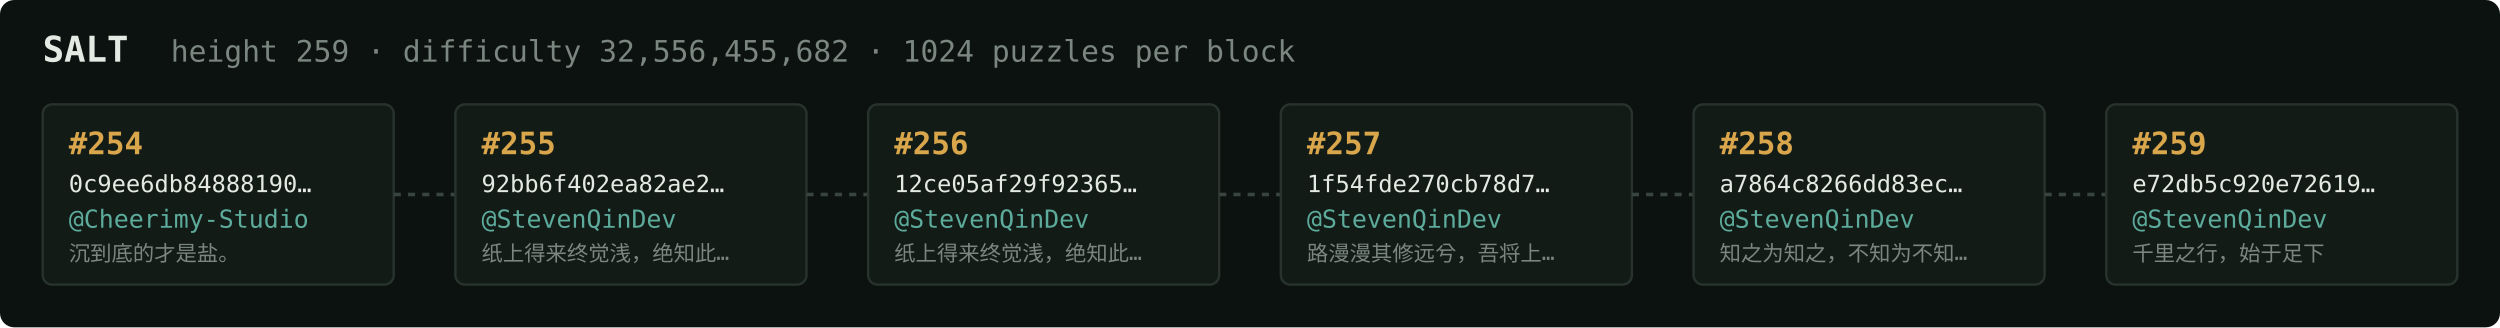
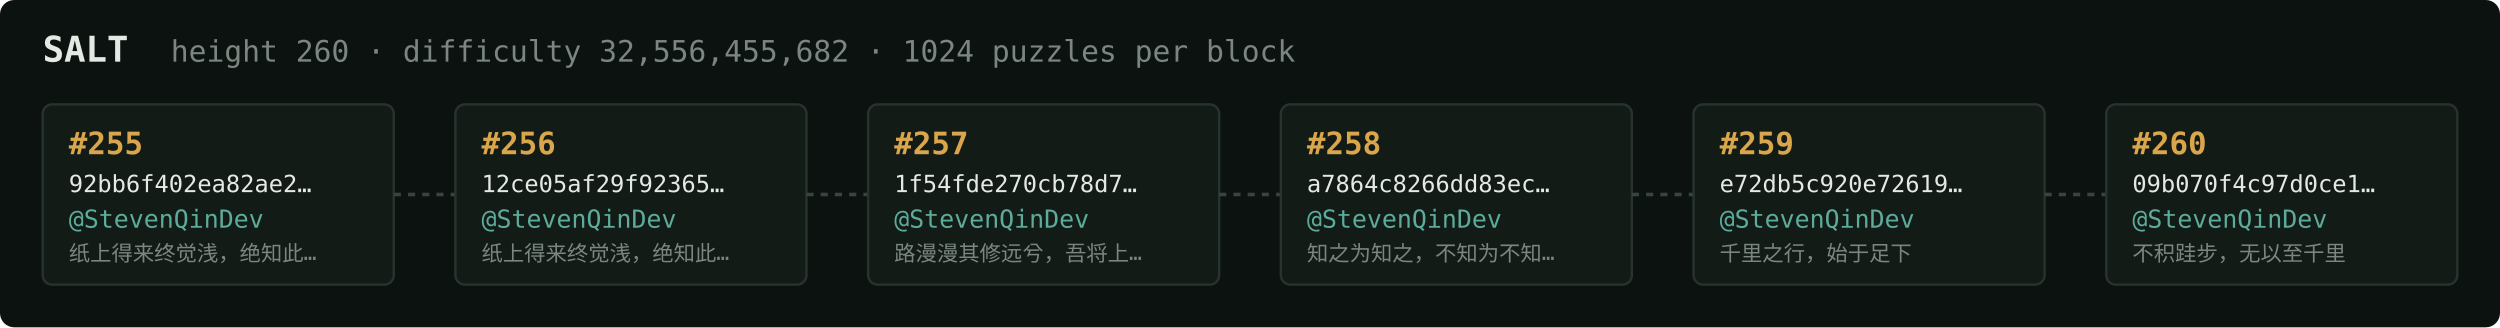
<svg xmlns="http://www.w3.org/2000/svg" width="1054" height="138" viewBox="0 0 1054 138" font-family="ui-monospace,SFMono-Regular,Menlo,monospace">
  <rect fill="#0c1210" width="1054" height="138" rx="6" />
  <text x="18" y="26" fill="#e5e9e3" font-size="15" font-weight="700">SALT</text>
-   <text x="72" y="26" fill="#7a867f" font-size="12.5">height 259 · difficulty 32,556,455,682 · 1024 puzzles per block</text>
+   <text x="72" y="26" fill="#7a867f" font-size="12.5">height 260 · difficulty 32,556,455,682 · 1024 puzzles per block</text>
  <rect x="18" y="44" width="148" height="76" rx="4" fill="#131b17" stroke="#28332e" stroke-width="1" />
-   <text x="29" y="65" fill="#d9a64c" font-size="13" font-weight="700">#254</text>
-   <text x="29" y="81" fill="#e5e9e3" font-size="10">0c9ee6db84888190…</text>
-   <text x="29" y="96" fill="#5cab9b" font-size="10.5">@Cheerimy-Studio</text>
-   <text x="29" y="110" fill="#7a867f" font-size="9">沉到底的才是盐。</text>
+   <text x="29" y="65" fill="#d9a64c" font-size="13" font-weight="700">#255</text>
+   <text x="29" y="81" fill="#e5e9e3" font-size="10">92bb6f402ea82ae2…</text>
+   <text x="29" y="96" fill="#5cab9b" font-size="10.5">@StevenQinDev</text>
+   <text x="29" y="110" fill="#7a867f" font-size="9">纸上得来终觉浅，绝知此…</text>
  <line x1="166" y1="82.0" x2="192" y2="82.0" stroke="#38443e" stroke-width="1.5" stroke-dasharray="3 3" />
  <rect x="192" y="44" width="148" height="76" rx="4" fill="#131b17" stroke="#28332e" stroke-width="1" />
-   <text x="203" y="65" fill="#d9a64c" font-size="13" font-weight="700">#255</text>
-   <text x="203" y="81" fill="#e5e9e3" font-size="10">92bb6f402ea82ae2…</text>
+   <text x="203" y="65" fill="#d9a64c" font-size="13" font-weight="700">#256</text>
+   <text x="203" y="81" fill="#e5e9e3" font-size="10">12ce05af29f92365…</text>
  <text x="203" y="96" fill="#5cab9b" font-size="10.5">@StevenQinDev</text>
  <text x="203" y="110" fill="#7a867f" font-size="9">纸上得来终觉浅，绝知此…</text>
  <line x1="340" y1="82.0" x2="366" y2="82.0" stroke="#38443e" stroke-width="1.5" stroke-dasharray="3 3" />
  <rect x="366" y="44" width="148" height="76" rx="4" fill="#131b17" stroke="#28332e" stroke-width="1" />
-   <text x="377" y="65" fill="#d9a64c" font-size="13" font-weight="700">#256</text>
-   <text x="377" y="81" fill="#e5e9e3" font-size="10">12ce05af29f92365…</text>
+   <text x="377" y="65" fill="#d9a64c" font-size="13" font-weight="700">#257</text>
+   <text x="377" y="81" fill="#e5e9e3" font-size="10">1f54fde270cb78d7…</text>
  <text x="377" y="96" fill="#5cab9b" font-size="10.5">@StevenQinDev</text>
-   <text x="377" y="110" fill="#7a867f" font-size="9">纸上得来终觉浅，绝知此…</text>
+   <text x="377" y="110" fill="#7a867f" font-size="9">路漫漫其修远兮，吾将上…</text>
  <line x1="514" y1="82.0" x2="540" y2="82.0" stroke="#38443e" stroke-width="1.5" stroke-dasharray="3 3" />
  <rect x="540" y="44" width="148" height="76" rx="4" fill="#131b17" stroke="#28332e" stroke-width="1" />
-   <text x="551" y="65" fill="#d9a64c" font-size="13" font-weight="700">#257</text>
-   <text x="551" y="81" fill="#e5e9e3" font-size="10">1f54fde270cb78d7…</text>
+   <text x="551" y="65" fill="#d9a64c" font-size="13" font-weight="700">#258</text>
+   <text x="551" y="81" fill="#e5e9e3" font-size="10">a7864c8266dd83ec…</text>
  <text x="551" y="96" fill="#5cab9b" font-size="10.5">@StevenQinDev</text>
-   <text x="551" y="110" fill="#7a867f" font-size="9">路漫漫其修远兮，吾将上…</text>
+   <text x="551" y="110" fill="#7a867f" font-size="9">知之为知之，不知为不知…</text>
  <line x1="688" y1="82.0" x2="714" y2="82.0" stroke="#38443e" stroke-width="1.5" stroke-dasharray="3 3" />
  <rect x="714" y="44" width="148" height="76" rx="4" fill="#131b17" stroke="#28332e" stroke-width="1" />
-   <text x="725" y="65" fill="#d9a64c" font-size="13" font-weight="700">#258</text>
-   <text x="725" y="81" fill="#e5e9e3" font-size="10">a7864c8266dd83ec…</text>
+   <text x="725" y="65" fill="#d9a64c" font-size="13" font-weight="700">#259</text>
+   <text x="725" y="81" fill="#e5e9e3" font-size="10">e72db5c920e72619…</text>
  <text x="725" y="96" fill="#5cab9b" font-size="10.5">@StevenQinDev</text>
-   <text x="725" y="110" fill="#7a867f" font-size="9">知之为知之，不知为不知…</text>
+   <text x="725" y="110" fill="#7a867f" font-size="9">千里之行，始于足下</text>
  <line x1="862" y1="82.0" x2="888" y2="82.0" stroke="#38443e" stroke-width="1.5" stroke-dasharray="3 3" />
  <rect x="888" y="44" width="148" height="76" rx="4" fill="#131b17" stroke="#28332e" stroke-width="1" />
-   <text x="899" y="65" fill="#d9a64c" font-size="13" font-weight="700">#259</text>
-   <text x="899" y="81" fill="#e5e9e3" font-size="10">e72db5c920e72619…</text>
+   <text x="899" y="65" fill="#d9a64c" font-size="13" font-weight="700">#260</text>
+   <text x="899" y="81" fill="#e5e9e3" font-size="10">09b070f4c97d0ce1…</text>
  <text x="899" y="96" fill="#5cab9b" font-size="10.5">@StevenQinDev</text>
-   <text x="899" y="110" fill="#7a867f" font-size="9">千里之行，始于足下</text>
+   <text x="899" y="110" fill="#7a867f" font-size="9">不积跬步，无以至千里</text>
</svg>
